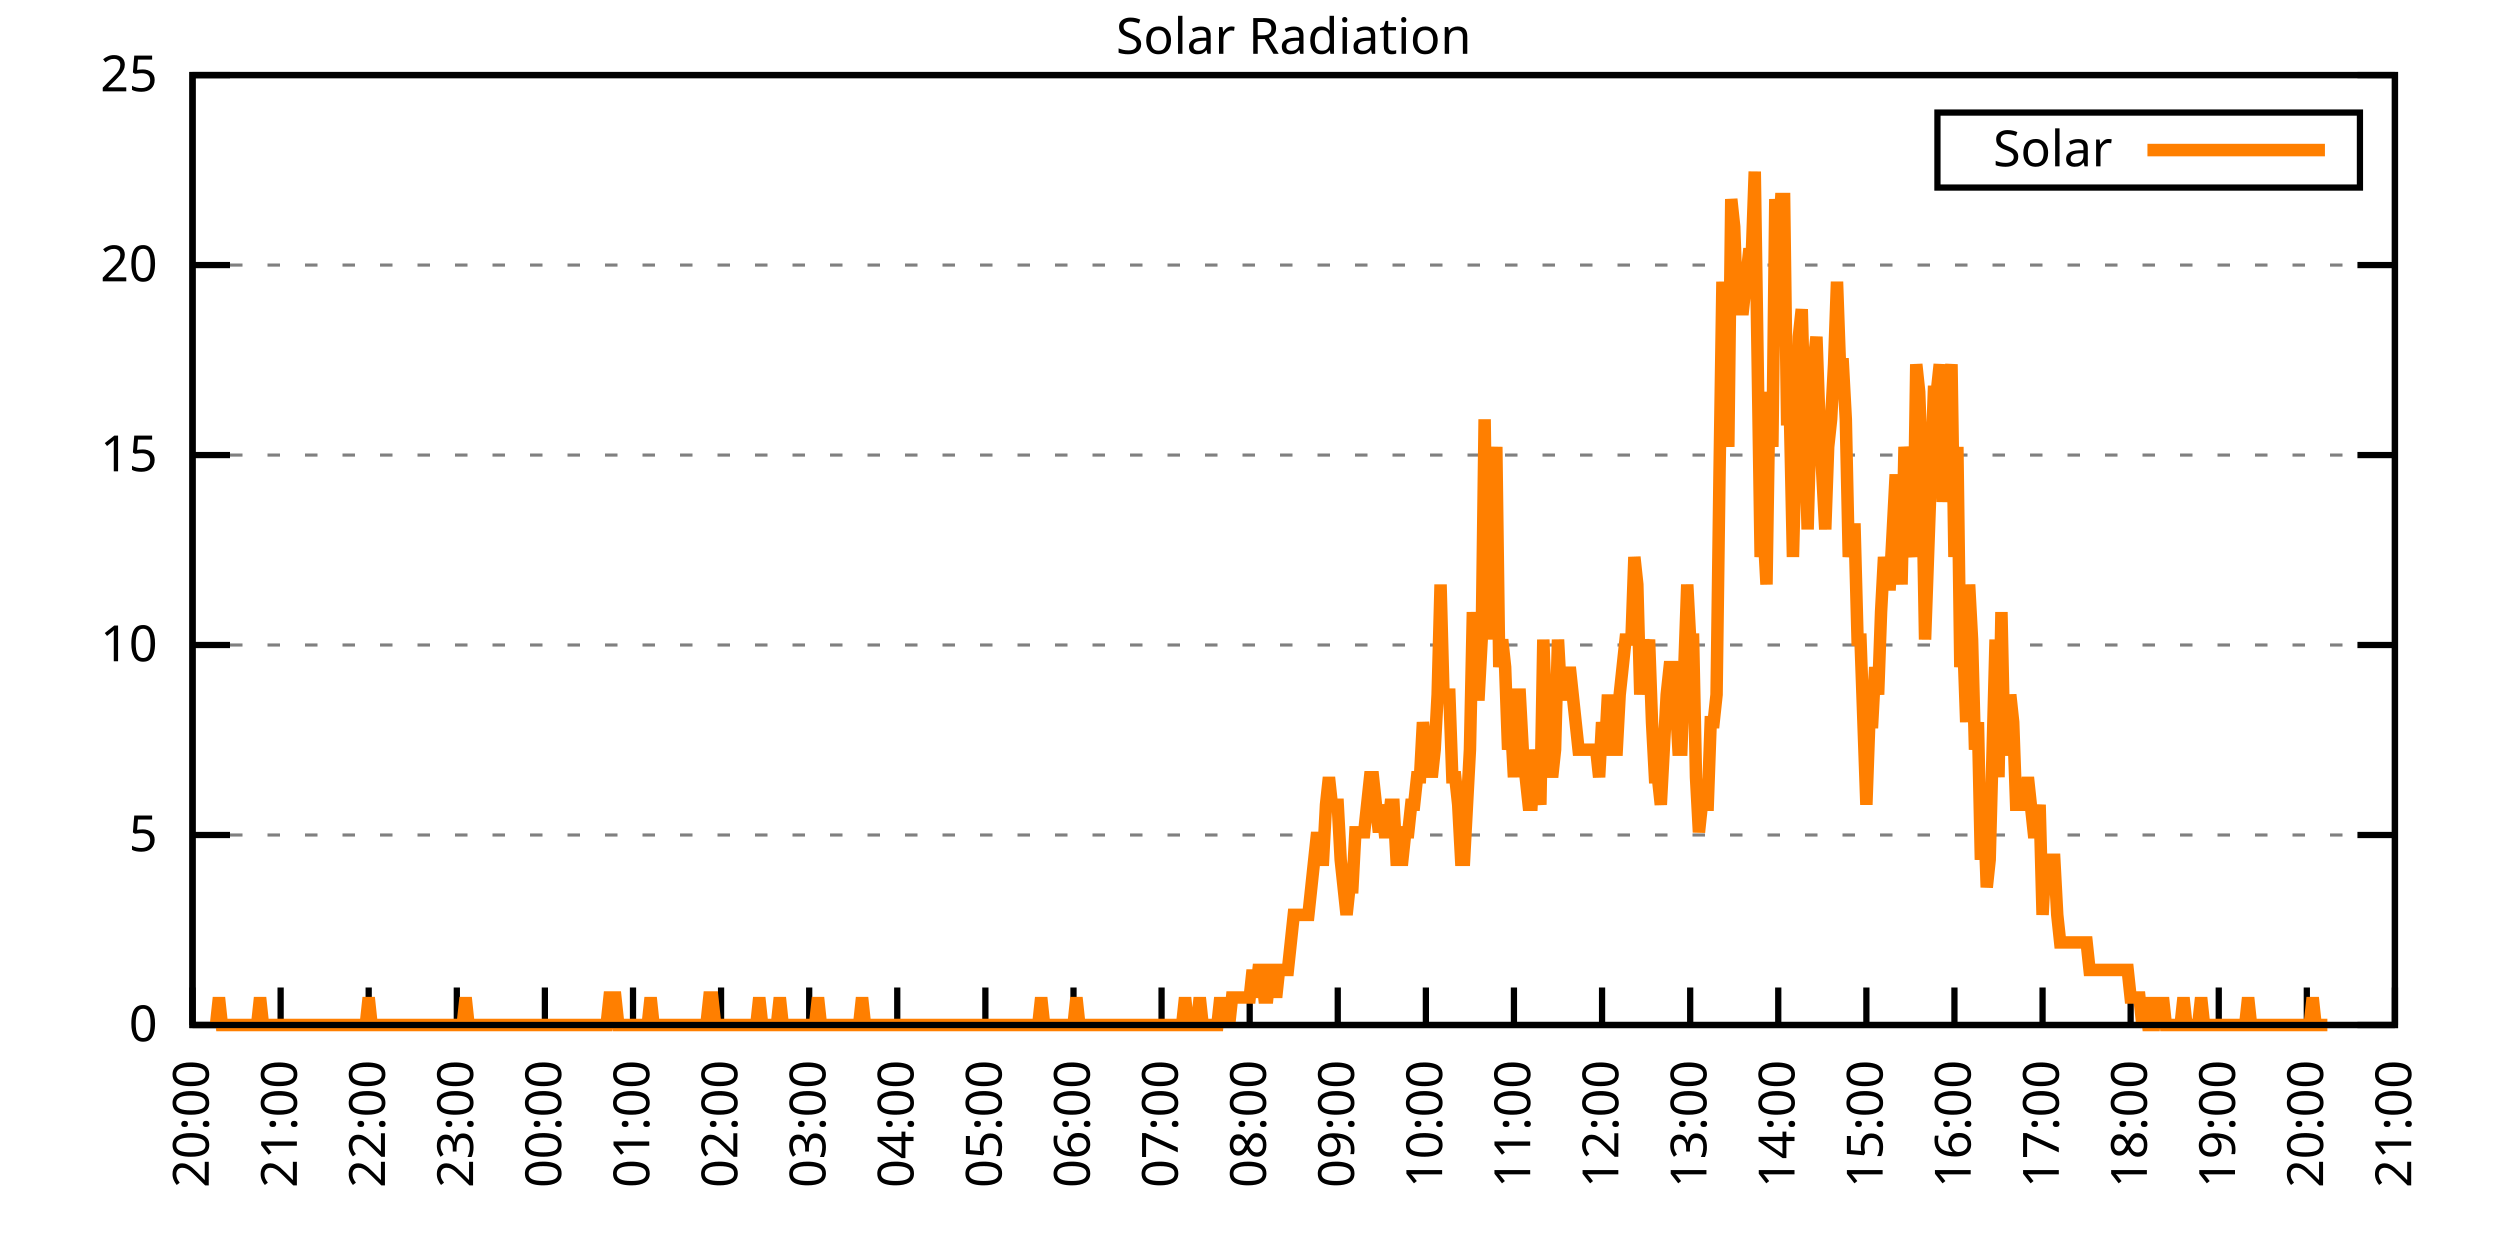
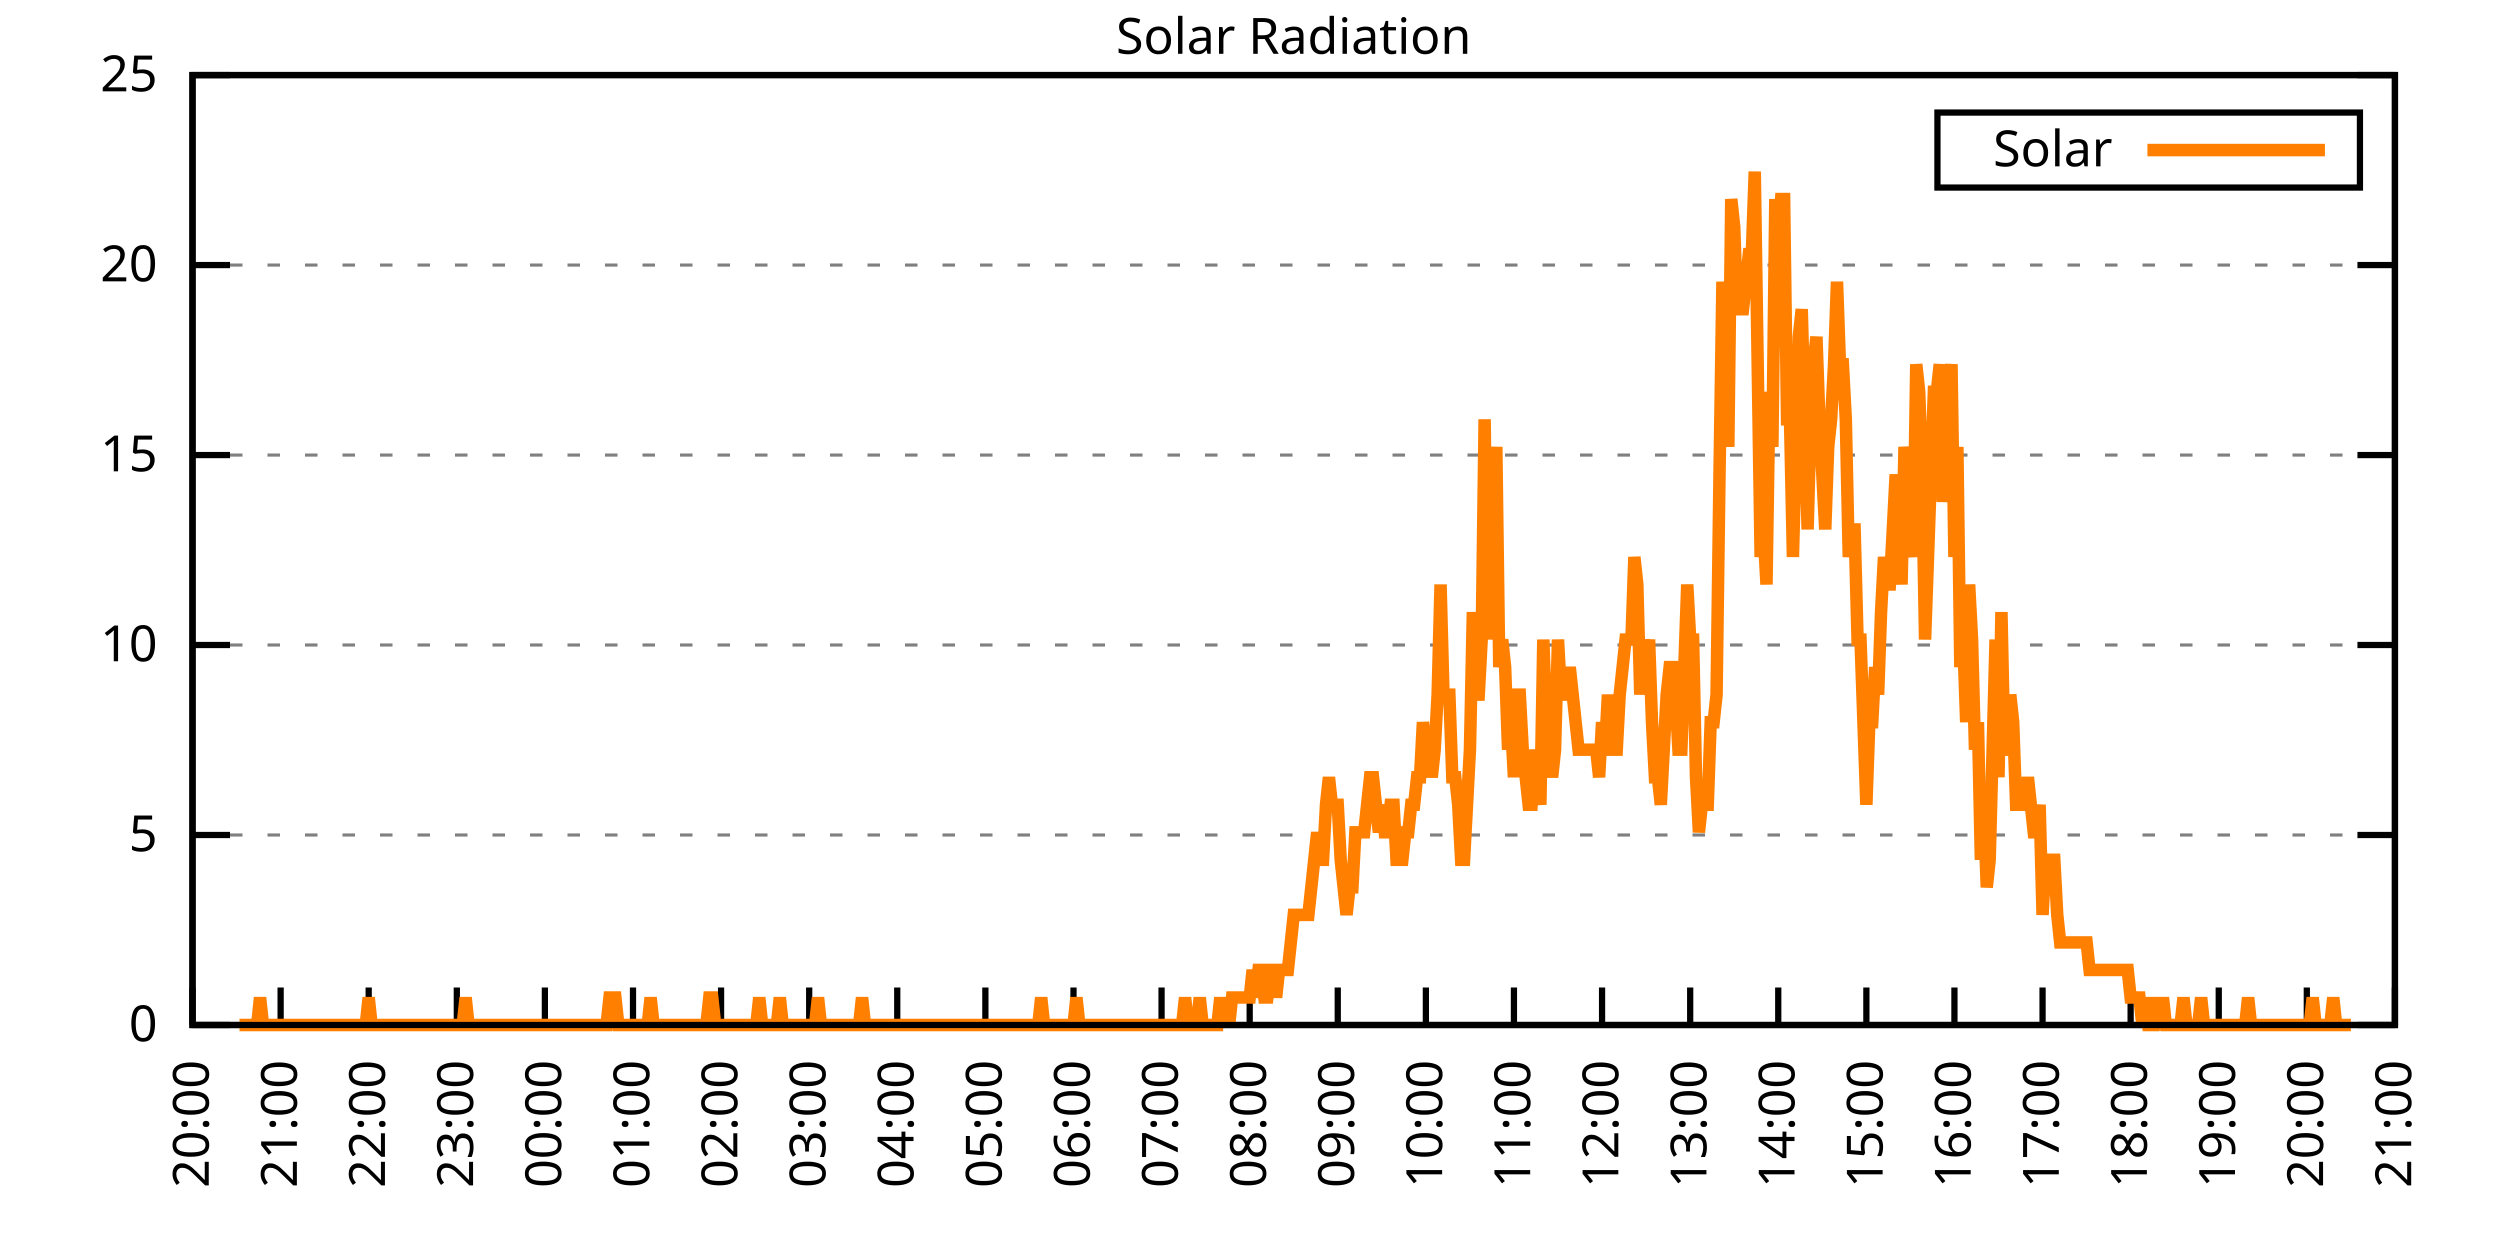
<svg xmlns="http://www.w3.org/2000/svg" xmlns:xlink="http://www.w3.org/1999/xlink" width="400" height="200" viewBox="0 0 400 200">
  <g id="gnuplot_canvas">
    <rect x="0" y="0" width="400" height="200" fill="none" />
    <defs>
      <circle id="gpDot" r="0.5" stroke-width="0.5" stroke="currentColor" />
      <path id="gpPt0" stroke-width="0.333" stroke="currentColor" d="M-1,0 h2 M0,-1 v2" />
      <path id="gpPt1" stroke-width="0.333" stroke="currentColor" d="M-1,-1 L1,1 M1,-1 L-1,1" />
      <path id="gpPt2" stroke-width="0.333" stroke="currentColor" d="M-1,0 L1,0 M0,-1 L0,1 M-1,-1 L1,1 M-1,1 L1,-1" />
      <rect id="gpPt3" stroke-width="0.333" stroke="currentColor" x="-1" y="-1" width="2" height="2" />
      <rect id="gpPt4" stroke-width="0.333" stroke="currentColor" fill="currentColor" x="-1" y="-1" width="2" height="2" />
      <circle id="gpPt5" stroke-width="0.333" stroke="currentColor" cx="0" cy="0" r="1" />
      <use xlink:href="#gpPt5" id="gpPt6" fill="currentColor" stroke="none" />
      <path id="gpPt7" stroke-width="0.333" stroke="currentColor" d="M0,-1.33 L-1.33,0.67 L1.33,0.67 z" />
      <use xlink:href="#gpPt7" id="gpPt8" fill="currentColor" stroke="none" />
      <use xlink:href="#gpPt7" id="gpPt9" stroke="currentColor" transform="rotate(180)" />
      <use xlink:href="#gpPt9" id="gpPt10" fill="currentColor" stroke="none" />
      <use xlink:href="#gpPt3" id="gpPt11" stroke="currentColor" transform="rotate(45)" />
      <use xlink:href="#gpPt11" id="gpPt12" fill="currentColor" stroke="none" />
      <path id="gpPt13" stroke-width="0.333" stroke="currentColor" d="M0,1.330 L1.265,0.411 L0.782,-1.067 L-0.782,-1.076 L-1.265,0.411 z" />
      <use xlink:href="#gpPt13" id="gpPt14" fill="currentColor" stroke="none" />
      <filter id="textbox" filterUnits="objectBoundingBox" x="0" y="0" height="1" width="1">
        <feFlood flood-color="white" flood-opacity="1" result="bgnd" />
        <feComposite in="SourceGraphic" in2="bgnd" operator="atop" />
      </filter>
      <filter id="greybox" filterUnits="objectBoundingBox" x="0" y="0" height="1" width="1">
        <feFlood flood-color="lightgrey" flood-opacity="1" result="grey" />
        <feComposite in="SourceGraphic" in2="grey" operator="atop" />
      </filter>
    </defs>
    <g fill="none" color="white" stroke="currentColor" stroke-width="1.00" stroke-linecap="butt" stroke-linejoin="miter">
</g>
    <g fill="none" color="black" stroke="currentColor" stroke-width="1.00" stroke-linecap="butt" stroke-linejoin="miter">
      <g stroke="none" shape-rendering="crispEdges">
        <polygon fill="rgb(255, 255, 255)" points="30.80,164.00 383.18,164.00 383.18,12.02 30.80,12.02 " />
      </g>
    </g>
    <g fill="none" color="black" stroke="currentColor" stroke-width="1.00" stroke-linecap="butt" stroke-linejoin="miter">
</g>
    <g fill="none" color="black" stroke="black" stroke-width="0.50" stroke-linecap="butt" stroke-linejoin="miter">
</g>
    <g fill="none" color="gray" stroke="currentColor" stroke-width="0.50" stroke-linecap="butt" stroke-linejoin="miter">
      <path stroke="gray" stroke-dasharray="2,4" class="gridline" d="M30.80,164.00 L383.19,164.00  " />
    </g>
    <g fill="none" color="gray" stroke="gray" stroke-width="1.00" stroke-linecap="butt" stroke-linejoin="miter">
</g>
    <g fill="none" color="black" stroke="currentColor" stroke-width="1.00" stroke-linecap="butt" stroke-linejoin="miter">
      <path stroke="black" d="M30.80,164.00 L36.80,164.00 M383.19,164.00 L377.19,164.00  " />
      <g transform="translate(25.20,166.60)" stroke="none" fill="black" font-family="Sans" font-size="8.00" text-anchor="end">
        <text>
          <tspan font-family="Sans"> 0</tspan>
        </text>
      </g>
    </g>
    <g fill="none" color="black" stroke="currentColor" stroke-width="1.00" stroke-linecap="butt" stroke-linejoin="miter">
</g>
    <g fill="none" color="black" stroke="black" stroke-width="0.50" stroke-linecap="butt" stroke-linejoin="miter">
</g>
    <g fill="none" color="gray" stroke="currentColor" stroke-width="0.50" stroke-linecap="butt" stroke-linejoin="miter">
      <path stroke="gray" stroke-dasharray="2,4" class="gridline" d="M30.80,133.60 L383.19,133.60  " />
    </g>
    <g fill="none" color="gray" stroke="gray" stroke-width="1.00" stroke-linecap="butt" stroke-linejoin="miter">
</g>
    <g fill="none" color="black" stroke="currentColor" stroke-width="1.00" stroke-linecap="butt" stroke-linejoin="miter">
      <path stroke="black" d="M30.80,133.60 L36.80,133.60 M383.19,133.60 L377.19,133.60  " />
      <g transform="translate(25.20,136.20)" stroke="none" fill="black" font-family="Sans" font-size="8.00" text-anchor="end">
        <text>
          <tspan font-family="Sans"> 5</tspan>
        </text>
      </g>
    </g>
    <g fill="none" color="black" stroke="currentColor" stroke-width="1.00" stroke-linecap="butt" stroke-linejoin="miter">
</g>
    <g fill="none" color="black" stroke="black" stroke-width="0.50" stroke-linecap="butt" stroke-linejoin="miter">
</g>
    <g fill="none" color="gray" stroke="currentColor" stroke-width="0.50" stroke-linecap="butt" stroke-linejoin="miter">
      <path stroke="gray" stroke-dasharray="2,4" class="gridline" d="M30.80,103.20 L383.19,103.20  " />
    </g>
    <g fill="none" color="gray" stroke="gray" stroke-width="1.00" stroke-linecap="butt" stroke-linejoin="miter">
</g>
    <g fill="none" color="black" stroke="currentColor" stroke-width="1.00" stroke-linecap="butt" stroke-linejoin="miter">
      <path stroke="black" d="M30.80,103.20 L36.80,103.20 M383.19,103.20 L377.19,103.20  " />
      <g transform="translate(25.20,105.80)" stroke="none" fill="black" font-family="Sans" font-size="8.00" text-anchor="end">
        <text>
          <tspan font-family="Sans"> 10</tspan>
        </text>
      </g>
    </g>
    <g fill="none" color="black" stroke="currentColor" stroke-width="1.00" stroke-linecap="butt" stroke-linejoin="miter">
</g>
    <g fill="none" color="black" stroke="black" stroke-width="0.50" stroke-linecap="butt" stroke-linejoin="miter">
</g>
    <g fill="none" color="gray" stroke="currentColor" stroke-width="0.50" stroke-linecap="butt" stroke-linejoin="miter">
      <path stroke="gray" stroke-dasharray="2,4" class="gridline" d="M30.80,72.81 L383.19,72.81  " />
    </g>
    <g fill="none" color="gray" stroke="gray" stroke-width="1.00" stroke-linecap="butt" stroke-linejoin="miter">
</g>
    <g fill="none" color="black" stroke="currentColor" stroke-width="1.00" stroke-linecap="butt" stroke-linejoin="miter">
      <path stroke="black" d="M30.80,72.81 L36.80,72.81 M383.19,72.81 L377.19,72.81  " />
      <g transform="translate(25.20,75.41)" stroke="none" fill="black" font-family="Sans" font-size="8.00" text-anchor="end">
        <text>
          <tspan font-family="Sans"> 15</tspan>
        </text>
      </g>
    </g>
    <g fill="none" color="black" stroke="currentColor" stroke-width="1.00" stroke-linecap="butt" stroke-linejoin="miter">
</g>
    <g fill="none" color="black" stroke="black" stroke-width="0.50" stroke-linecap="butt" stroke-linejoin="miter">
</g>
    <g fill="none" color="gray" stroke="currentColor" stroke-width="0.50" stroke-linecap="butt" stroke-linejoin="miter">
      <path stroke="gray" stroke-dasharray="2,4" class="gridline" d="M30.80,42.41 L383.19,42.41  " />
    </g>
    <g fill="none" color="gray" stroke="gray" stroke-width="1.00" stroke-linecap="butt" stroke-linejoin="miter">
</g>
    <g fill="none" color="black" stroke="currentColor" stroke-width="1.00" stroke-linecap="butt" stroke-linejoin="miter">
      <path stroke="black" d="M30.80,42.41 L36.80,42.41 M383.19,42.41 L377.19,42.41  " />
      <g transform="translate(25.20,45.01)" stroke="none" fill="black" font-family="Sans" font-size="8.00" text-anchor="end">
        <text>
          <tspan font-family="Sans"> 20</tspan>
        </text>
      </g>
    </g>
    <g fill="none" color="black" stroke="currentColor" stroke-width="1.00" stroke-linecap="butt" stroke-linejoin="miter">
</g>
    <g fill="none" color="black" stroke="black" stroke-width="0.50" stroke-linecap="butt" stroke-linejoin="miter">
</g>
    <g fill="none" color="gray" stroke="currentColor" stroke-width="0.50" stroke-linecap="butt" stroke-linejoin="miter">
      <path stroke="gray" stroke-dasharray="2,4" class="gridline" d="M30.80,12.01 L383.19,12.01  " />
    </g>
    <g fill="none" color="gray" stroke="gray" stroke-width="1.00" stroke-linecap="butt" stroke-linejoin="miter">
</g>
    <g fill="none" color="black" stroke="currentColor" stroke-width="1.00" stroke-linecap="butt" stroke-linejoin="miter">
      <path stroke="black" d="M30.80,12.01 L36.80,12.01 M383.19,12.01 L377.19,12.01  " />
      <g transform="translate(25.20,14.61)" stroke="none" fill="black" font-family="Sans" font-size="8.00" text-anchor="end">
        <text>
          <tspan font-family="Sans"> 25</tspan>
        </text>
      </g>
    </g>
    <g fill="none" color="black" stroke="currentColor" stroke-width="1.00" stroke-linecap="butt" stroke-linejoin="miter">
      <path stroke="black" d="M30.80,164.00 L30.80,158.00  " />
      <g transform="translate(33.40,169.60) rotate(270.00)" stroke="none" fill="black" font-family="Sans" font-size="8.00" text-anchor="end">
        <text>
          <tspan font-family="Sans">20:00</tspan>
        </text>
      </g>
    </g>
    <g fill="none" color="black" stroke="currentColor" stroke-width="1.00" stroke-linecap="butt" stroke-linejoin="miter">
      <path stroke="black" d="M44.90,164.00 L44.90,158.00  " />
      <g transform="translate(47.50,169.60) rotate(270.00)" stroke="none" fill="black" font-family="Sans" font-size="8.00" text-anchor="end">
        <text>
          <tspan font-family="Sans">21:00</tspan>
        </text>
      </g>
    </g>
    <g fill="none" color="black" stroke="currentColor" stroke-width="1.00" stroke-linecap="butt" stroke-linejoin="miter">
      <path stroke="black" d="M58.99,164.00 L58.99,158.00  " />
      <g transform="translate(61.59,169.60) rotate(270.00)" stroke="none" fill="black" font-family="Sans" font-size="8.00" text-anchor="end">
        <text>
          <tspan font-family="Sans">22:00</tspan>
        </text>
      </g>
    </g>
    <g fill="none" color="black" stroke="currentColor" stroke-width="1.00" stroke-linecap="butt" stroke-linejoin="miter">
      <path stroke="black" d="M73.09,164.00 L73.09,158.00  " />
      <g transform="translate(75.69,169.60) rotate(270.00)" stroke="none" fill="black" font-family="Sans" font-size="8.00" text-anchor="end">
        <text>
          <tspan font-family="Sans">23:00</tspan>
        </text>
      </g>
    </g>
    <g fill="none" color="black" stroke="currentColor" stroke-width="1.00" stroke-linecap="butt" stroke-linejoin="miter">
      <path stroke="black" d="M87.18,164.00 L87.18,158.00  " />
      <g transform="translate(89.78,169.60) rotate(270.00)" stroke="none" fill="black" font-family="Sans" font-size="8.00" text-anchor="end">
        <text>
          <tspan font-family="Sans">00:00</tspan>
        </text>
      </g>
    </g>
    <g fill="none" color="black" stroke="currentColor" stroke-width="1.00" stroke-linecap="butt" stroke-linejoin="miter">
      <path stroke="black" d="M101.28,164.00 L101.28,158.00  " />
      <g transform="translate(103.88,169.60) rotate(270.00)" stroke="none" fill="black" font-family="Sans" font-size="8.00" text-anchor="end">
        <text>
          <tspan font-family="Sans">01:00</tspan>
        </text>
      </g>
    </g>
    <g fill="none" color="black" stroke="currentColor" stroke-width="1.00" stroke-linecap="butt" stroke-linejoin="miter">
      <path stroke="black" d="M115.37,164.00 L115.37,158.00  " />
      <g transform="translate(117.97,169.60) rotate(270.00)" stroke="none" fill="black" font-family="Sans" font-size="8.00" text-anchor="end">
        <text>
          <tspan font-family="Sans">02:00</tspan>
        </text>
      </g>
    </g>
    <g fill="none" color="black" stroke="currentColor" stroke-width="1.00" stroke-linecap="butt" stroke-linejoin="miter">
      <path stroke="black" d="M129.47,164.00 L129.47,158.00  " />
      <g transform="translate(132.07,169.60) rotate(270.00)" stroke="none" fill="black" font-family="Sans" font-size="8.00" text-anchor="end">
        <text>
          <tspan font-family="Sans">03:00</tspan>
        </text>
      </g>
    </g>
    <g fill="none" color="black" stroke="currentColor" stroke-width="1.00" stroke-linecap="butt" stroke-linejoin="miter">
      <path stroke="black" d="M143.56,164.00 L143.56,158.00  " />
      <g transform="translate(146.16,169.60) rotate(270.00)" stroke="none" fill="black" font-family="Sans" font-size="8.00" text-anchor="end">
        <text>
          <tspan font-family="Sans">04:00</tspan>
        </text>
      </g>
    </g>
    <g fill="none" color="black" stroke="currentColor" stroke-width="1.00" stroke-linecap="butt" stroke-linejoin="miter">
      <path stroke="black" d="M157.66,164.00 L157.66,158.00  " />
      <g transform="translate(160.26,169.60) rotate(270.00)" stroke="none" fill="black" font-family="Sans" font-size="8.00" text-anchor="end">
        <text>
          <tspan font-family="Sans">05:00</tspan>
        </text>
      </g>
    </g>
    <g fill="none" color="black" stroke="currentColor" stroke-width="1.00" stroke-linecap="butt" stroke-linejoin="miter">
      <path stroke="black" d="M171.76,164.00 L171.76,158.00  " />
      <g transform="translate(174.36,169.60) rotate(270.00)" stroke="none" fill="black" font-family="Sans" font-size="8.00" text-anchor="end">
        <text>
          <tspan font-family="Sans">06:00</tspan>
        </text>
      </g>
    </g>
    <g fill="none" color="black" stroke="currentColor" stroke-width="1.00" stroke-linecap="butt" stroke-linejoin="miter">
      <path stroke="black" d="M185.85,164.00 L185.85,158.00  " />
      <g transform="translate(188.45,169.60) rotate(270.00)" stroke="none" fill="black" font-family="Sans" font-size="8.00" text-anchor="end">
        <text>
          <tspan font-family="Sans">07:00</tspan>
        </text>
      </g>
    </g>
    <g fill="none" color="black" stroke="currentColor" stroke-width="1.00" stroke-linecap="butt" stroke-linejoin="miter">
      <path stroke="black" d="M199.95,164.00 L199.95,158.00  " />
      <g transform="translate(202.55,169.60) rotate(270.00)" stroke="none" fill="black" font-family="Sans" font-size="8.00" text-anchor="end">
        <text>
          <tspan font-family="Sans">08:00</tspan>
        </text>
      </g>
    </g>
    <g fill="none" color="black" stroke="currentColor" stroke-width="1.00" stroke-linecap="butt" stroke-linejoin="miter">
      <path stroke="black" d="M214.04,164.00 L214.04,158.00  " />
      <g transform="translate(216.64,169.60) rotate(270.00)" stroke="none" fill="black" font-family="Sans" font-size="8.00" text-anchor="end">
        <text>
          <tspan font-family="Sans">09:00</tspan>
        </text>
      </g>
    </g>
    <g fill="none" color="black" stroke="currentColor" stroke-width="1.00" stroke-linecap="butt" stroke-linejoin="miter">
      <path stroke="black" d="M228.14,164.00 L228.14,158.00  " />
      <g transform="translate(230.74,169.60) rotate(270.00)" stroke="none" fill="black" font-family="Sans" font-size="8.00" text-anchor="end">
        <text>
          <tspan font-family="Sans">10:00</tspan>
        </text>
      </g>
    </g>
    <g fill="none" color="black" stroke="currentColor" stroke-width="1.00" stroke-linecap="butt" stroke-linejoin="miter">
      <path stroke="black" d="M242.23,164.00 L242.23,158.00  " />
      <g transform="translate(244.83,169.60) rotate(270.00)" stroke="none" fill="black" font-family="Sans" font-size="8.00" text-anchor="end">
        <text>
          <tspan font-family="Sans">11:00</tspan>
        </text>
      </g>
    </g>
    <g fill="none" color="black" stroke="currentColor" stroke-width="1.00" stroke-linecap="butt" stroke-linejoin="miter">
      <path stroke="black" d="M256.33,164.00 L256.33,158.00  " />
      <g transform="translate(258.93,169.60) rotate(270.00)" stroke="none" fill="black" font-family="Sans" font-size="8.00" text-anchor="end">
        <text>
          <tspan font-family="Sans">12:00</tspan>
        </text>
      </g>
    </g>
    <g fill="none" color="black" stroke="currentColor" stroke-width="1.00" stroke-linecap="butt" stroke-linejoin="miter">
      <path stroke="black" d="M270.43,164.00 L270.43,158.00  " />
      <g transform="translate(273.03,169.60) rotate(270.00)" stroke="none" fill="black" font-family="Sans" font-size="8.00" text-anchor="end">
        <text>
          <tspan font-family="Sans">13:00</tspan>
        </text>
      </g>
    </g>
    <g fill="none" color="black" stroke="currentColor" stroke-width="1.00" stroke-linecap="butt" stroke-linejoin="miter">
      <path stroke="black" d="M284.52,164.00 L284.52,158.00  " />
      <g transform="translate(287.12,169.60) rotate(270.00)" stroke="none" fill="black" font-family="Sans" font-size="8.00" text-anchor="end">
        <text>
          <tspan font-family="Sans">14:00</tspan>
        </text>
      </g>
    </g>
    <g fill="none" color="black" stroke="currentColor" stroke-width="1.00" stroke-linecap="butt" stroke-linejoin="miter">
      <path stroke="black" d="M298.62,164.00 L298.62,158.00  " />
      <g transform="translate(301.22,169.60) rotate(270.00)" stroke="none" fill="black" font-family="Sans" font-size="8.00" text-anchor="end">
        <text>
          <tspan font-family="Sans">15:00</tspan>
        </text>
      </g>
    </g>
    <g fill="none" color="black" stroke="currentColor" stroke-width="1.00" stroke-linecap="butt" stroke-linejoin="miter">
      <path stroke="black" d="M312.71,164.00 L312.71,158.00  " />
      <g transform="translate(315.31,169.60) rotate(270.00)" stroke="none" fill="black" font-family="Sans" font-size="8.00" text-anchor="end">
        <text>
          <tspan font-family="Sans">16:00</tspan>
        </text>
      </g>
    </g>
    <g fill="none" color="black" stroke="currentColor" stroke-width="1.00" stroke-linecap="butt" stroke-linejoin="miter">
      <path stroke="black" d="M326.81,164.00 L326.81,158.00  " />
      <g transform="translate(329.41,169.60) rotate(270.00)" stroke="none" fill="black" font-family="Sans" font-size="8.00" text-anchor="end">
        <text>
          <tspan font-family="Sans">17:00</tspan>
        </text>
      </g>
    </g>
    <g fill="none" color="black" stroke="currentColor" stroke-width="1.00" stroke-linecap="butt" stroke-linejoin="miter">
      <path stroke="black" d="M340.90,164.00 L340.90,158.00  " />
      <g transform="translate(343.50,169.60) rotate(270.00)" stroke="none" fill="black" font-family="Sans" font-size="8.00" text-anchor="end">
        <text>
          <tspan font-family="Sans">18:00</tspan>
        </text>
      </g>
    </g>
    <g fill="none" color="black" stroke="currentColor" stroke-width="1.00" stroke-linecap="butt" stroke-linejoin="miter">
      <path stroke="black" d="M355.00,164.00 L355.00,158.00  " />
      <g transform="translate(357.60,169.60) rotate(270.00)" stroke="none" fill="black" font-family="Sans" font-size="8.00" text-anchor="end">
        <text>
          <tspan font-family="Sans">19:00</tspan>
        </text>
      </g>
    </g>
    <g fill="none" color="black" stroke="currentColor" stroke-width="1.00" stroke-linecap="butt" stroke-linejoin="miter">
      <path stroke="black" d="M369.09,164.00 L369.09,158.00  " />
      <g transform="translate(371.69,169.60) rotate(270.00)" stroke="none" fill="black" font-family="Sans" font-size="8.00" text-anchor="end">
        <text>
          <tspan font-family="Sans">20:00</tspan>
        </text>
      </g>
    </g>
    <g fill="none" color="black" stroke="currentColor" stroke-width="1.00" stroke-linecap="butt" stroke-linejoin="miter">
      <path stroke="black" d="M383.19,164.00 L383.19,158.00  " />
      <g transform="translate(385.79,169.60) rotate(270.00)" stroke="none" fill="black" font-family="Sans" font-size="8.00" text-anchor="end">
        <text>
          <tspan font-family="Sans">21:00</tspan>
        </text>
      </g>
    </g>
    <g fill="none" color="black" stroke="currentColor" stroke-width="1.00" stroke-linecap="butt" stroke-linejoin="miter">
</g>
    <g fill="none" color="black" stroke="currentColor" stroke-width="1.00" stroke-linecap="butt" stroke-linejoin="miter">
      <path stroke="black" d="M30.80,12.01 L30.80,164.00 L383.19,164.00 L383.19,12.01 L30.80,12.01 Z  " />
    </g>
    <g fill="none" color="black" stroke="currentColor" stroke-width="1.00" stroke-linecap="butt" stroke-linejoin="miter">
</g>
    <g fill="none" color="black" stroke="currentColor" stroke-width="1.00" stroke-linecap="butt" stroke-linejoin="miter">
      <path stroke="black" d="M309.99,30.01 L309.99,18.01 L377.59,18.01 L377.59,30.01 L309.99,30.01 Z  " />
    </g>
    <g id="Solar_Radiation_plot_1">
      <g fill="none" color="white" stroke="black" stroke-width="2.00" stroke-linecap="butt" stroke-linejoin="miter">
</g>
      <g fill="none" color="black" stroke="currentColor" stroke-width="2.00" stroke-linecap="butt" stroke-linejoin="miter">
        <g transform="translate(337.99,26.61)" stroke="none" fill="black" font-family="Sans" font-size="8.00" text-anchor="end">
          <text>
            <tspan font-family="Sans">Solar</tspan>
          </text>
        </g>
      </g>
      <g fill="none" color="black" stroke="currentColor" stroke-width="2.00" stroke-linecap="butt" stroke-linejoin="miter">
-         <path stroke="rgb(255, 127,   0)" d="M343.59,24.01 L371.99,24.01 M34.56,164.00 L35.03,159.60 L35.50,164.00 L35.97,164.00 L36.44,164.00 L36.91,164.00   L37.38,164.00 L37.85,164.00 L38.32,164.00 L38.79,164.00 L39.26,164.00 L39.73,164.00 L40.20,164.00 L40.67,164.00   L41.14,164.00 L41.61,159.60 L42.08,164.00 L42.55,164.00 L43.02,164.00 L43.49,164.00 L43.96,164.00 L44.43,164.00   L44.90,164.00 L45.37,164.00 L45.84,164.00 L46.31,164.00 L46.78,164.00 L47.24,164.00 L47.71,164.00 L48.18,164.00   L48.65,164.00 L49.12,164.00 L49.59,164.00 L50.06,164.00 L50.53,164.00 L51.00,164.00 L51.47,164.00 L51.94,164.00   L52.41,164.00 L52.88,164.00 L53.35,164.00 L53.82,164.00 L54.29,164.00 L54.76,164.00 L55.23,164.00 L55.70,164.00   L56.17,164.00 L56.64,164.00 L57.11,164.00 L57.58,164.00 L58.05,164.00 L58.52,164.00 L58.99,159.60 L59.46,164.00   L59.93,164.00 L60.40,164.00 L60.87,164.00 L61.34,164.00 L61.81,164.00 L62.28,164.00 L62.75,164.00 L63.22,164.00   L63.69,164.00 L64.16,164.00 L64.63,164.00 L65.10,164.00 L65.57,164.00 L66.04,164.00 L66.51,164.00 L66.98,164.00   L67.45,164.00 L67.92,164.00 L68.39,164.00 L68.86,164.00 L69.33,164.00 L69.80,164.00 L70.27,164.00 L70.74,164.00   L71.21,164.00 L71.68,164.00 L72.15,164.00 L72.62,164.00 L73.09,164.00 L73.56,164.00 L74.03,164.00 L74.50,159.60   L74.97,164.00 L75.44,164.00 L75.91,164.00 L76.38,164.00 L76.85,164.00 L77.32,164.00 L77.79,164.00 L78.26,164.00   L78.73,164.00 L79.19,164.00 L79.66,164.00 L80.13,164.00 L80.60,164.00 L81.07,164.00 L81.54,164.00 L82.01,164.00   L82.48,164.00 L82.95,164.00 L83.42,164.00 L83.89,164.00 L84.36,164.00 L84.83,164.00 L85.30,164.00 L85.77,164.00   L86.24,164.00 L86.71,164.00 L87.18,164.00 L87.65,164.00 L88.12,164.00 L88.59,164.00 L89.06,164.00 L89.53,164.00   L90.00,164.00 L90.47,164.00 L90.94,164.00 L91.41,164.00 L91.88,164.00 L92.35,164.00 L92.82,164.00 L93.29,164.00   L93.76,164.00 L94.23,164.00 L94.70,164.00 L95.17,164.00 L95.64,164.00 L96.11,164.00 L96.58,164.00 L97.05,164.00   L97.52,159.60 L97.99,159.60 L98.46,159.60 L98.93,164.00 L99.40,164.00 L99.87,164.00 L100.34,164.00 L100.81,164.00   L101.28,164.00 L101.75,164.00 L102.22,164.00 L102.69,164.00 L103.16,164.00 L103.63,164.00 L104.10,159.60 L104.57,164.00   L105.04,164.00 L105.51,164.00 L105.98,164.00 L106.45,164.00 L106.92,164.00 L107.39,164.00 L107.86,164.00 L108.33,164.00   L108.80,164.00 L109.27,164.00 L109.74,164.00 L110.21,164.00 L110.68,164.00 L111.14,164.00 L111.61,164.00 L112.08,164.00   L112.55,164.00 L113.02,164.00 L113.49,159.60 L113.96,159.60 L114.43,164.00 L114.90,164.00 L115.37,164.00 L115.84,164.00   L116.31,164.00 L116.78,164.00 L117.25,164.00 L117.72,164.00 L118.19,164.00 L118.66,164.00 L119.13,164.00 L119.60,164.00   L120.07,164.00 L120.54,164.00 L121.01,164.00 L121.48,159.60 L121.95,164.00 L122.42,164.00 L122.89,164.00 L123.36,164.00   L123.83,164.00 L124.30,164.00 L124.77,159.60 L125.24,164.00 L125.71,164.00 L126.18,164.00 L126.65,164.00 L127.12,164.00   L127.59,164.00 L128.06,164.00 L128.53,164.00 L129.00,164.00 L129.47,164.00 L129.94,164.00 L130.41,164.00 L130.88,159.60   L131.35,164.00 L131.82,164.00 L132.29,164.00 L132.76,164.00 L133.23,164.00 L133.70,164.00 L134.17,164.00 L134.64,164.00   L135.11,164.00 L135.58,164.00 L136.05,164.00 L136.52,164.00 L136.99,164.00 L137.46,164.00 L137.93,159.60 L138.40,164.00   L138.87,164.00 L139.34,164.00 L139.81,164.00 L140.28,164.00 L140.75,164.00 L141.22,164.00 L141.69,164.00 L142.16,164.00   L142.63,164.00 L143.09,164.00 L143.56,164.00 L144.03,164.00 L144.50,164.00 L144.97,164.00 L145.44,164.00 L145.91,164.00   L146.38,164.00 L146.85,164.00 L147.32,164.00 L147.79,164.00 L148.26,164.00 L148.73,164.00 L149.20,164.00 L149.67,164.00   L150.14,164.00 L150.61,164.00 L151.08,164.00 L151.55,164.00 L152.02,164.00 L152.49,164.00 L152.96,164.00 L153.43,164.00   L153.90,164.00 L154.37,164.00 L154.84,164.00 L155.31,164.00 L155.78,164.00 L156.25,164.00 L156.72,164.00 L157.19,164.00   L157.66,164.00 L158.13,164.00 L158.60,164.00 L159.07,164.00 L159.54,164.00 L160.01,164.00 L160.48,164.00 L160.95,164.00   L161.42,164.00 L161.89,164.00 L162.36,164.00 L162.83,164.00 L163.30,164.00 L163.77,164.00 L164.24,164.00 L164.71,164.00   L165.18,164.00 L165.65,164.00 L166.12,164.00 L166.59,159.60 L167.06,164.00 L167.53,164.00 L168.00,164.00 L168.47,164.00   L168.94,164.00 L169.41,164.00 L169.88,164.00 L170.35,164.00 L170.82,164.00 L171.29,164.00 L171.76,164.00 L172.23,159.60   L172.70,164.00 L173.17,164.00 L173.64,164.00 L174.11,164.00 L174.58,164.00 L175.04,164.00 L175.51,164.00 L175.98,164.00   L176.45,164.00 L176.92,164.00 L177.39,164.00 L177.86,164.00 L178.33,164.00 L178.80,164.00 L179.27,164.00 L179.74,164.00   L180.21,164.00 L180.68,164.00 L181.15,164.00 L181.62,164.00 L182.09,164.00 L182.56,164.00 L183.03,164.00 L183.50,164.00   L183.97,164.00 L184.44,164.00 L184.91,164.00 L185.38,164.00 L185.85,164.00 L186.32,164.00 L186.79,164.00 L187.26,164.00   L187.73,164.00 L188.20,164.00 L188.67,164.00 L189.14,164.00 L189.61,159.60 L190.08,164.00 L190.55,164.00 L191.02,164.00   L191.49,164.00 L191.96,159.60 L192.43,164.00 L192.90,164.00 L193.37,164.00 L193.84,164.00 L194.31,164.00 L194.78,164.00   L195.25,159.60 L195.72,164.00 L196.19,159.60 L196.66,164.00 L197.13,159.60 L197.60,159.60 L198.07,159.60 L198.54,159.60   L199.01,159.60 L199.48,159.60 L199.95,159.60 L200.42,155.19 L200.89,159.60 L201.36,155.19 L201.83,155.19 L202.30,159.60   L202.77,159.60 L203.24,155.19 L203.71,155.19 L204.18,159.60 L204.65,155.19 L205.12,155.19 L205.59,155.19 L206.06,155.19   L206.53,150.79 L207.00,146.38 L207.46,146.38 L207.93,146.38 L208.40,146.38 L208.87,146.38 L209.34,146.38 L209.81,141.98   L210.28,137.57 L210.75,133.17 L211.22,137.57 L211.69,137.57 L212.16,128.76 L212.63,124.36 L213.10,128.76 L213.57,128.76   L214.04,128.76 L214.51,137.57 L214.98,141.98 L215.45,146.38 L215.92,141.98 L216.39,141.98 L216.86,133.17 L217.33,133.17   L217.80,133.17 L218.27,133.17 L218.74,128.76 L219.21,124.36 L219.68,124.36 L220.15,128.76 L220.62,133.17 L221.09,128.76   L221.56,133.17 L222.03,133.17 L222.50,128.76 L222.97,128.76 L223.44,137.57 L223.91,137.57 L224.38,137.57 L224.85,133.17   L225.32,133.17 L225.79,128.76 L226.26,128.76 L226.73,124.36 L227.20,124.36 L227.67,115.55 L228.14,119.95 L228.61,119.95   L229.08,124.36 L229.55,119.95 L230.02,111.14 L230.49,93.52 L230.96,111.14 L231.43,111.14 L231.90,111.14 L232.37,124.36   L232.84,124.36 L233.31,128.76 L233.78,137.57 L234.25,137.57 L234.72,128.76 L235.19,119.95 L235.66,97.93 L236.13,111.14   L236.60,111.14 L237.07,102.33 L237.54,67.09 L238.01,102.33 L238.48,80.31 L238.95,80.31 L239.41,71.50 L239.88,106.74   L240.35,102.33 L240.82,106.74 L241.29,119.95 L241.76,115.55 L242.23,124.36 L242.70,111.14 L243.17,111.14 L243.64,119.95   L244.11,124.36 L244.58,128.76 L245.05,128.76 L245.52,119.95 L245.99,124.36 L246.46,128.76 L246.93,102.33 L247.40,115.55   L247.87,119.95 L248.34,124.36 L248.81,119.95 L249.28,102.33 L249.75,111.14 L250.22,111.14 L250.69,111.14 L251.16,106.74   L251.63,111.14 L252.10,115.55 L252.57,119.95 L253.04,119.95 L253.51,119.95 L253.98,119.95 L254.45,119.95 L254.92,119.95   L255.39,119.95 L255.86,124.36 L256.33,115.55 L256.80,119.95 L257.27,111.14 L257.74,119.95 L258.21,119.95 L258.68,119.95   L259.15,111.14 L259.62,106.74 L260.09,102.33 L260.56,102.33 L261.03,102.33 L261.50,89.12 L261.97,93.52 L262.44,111.14   L262.91,102.33 L263.38,106.74 L263.85,102.33 L264.32,115.55 L264.79,124.36 L265.26,124.36 L265.73,128.76 L266.20,119.95   L266.67,111.14 L267.14,106.74 L267.61,106.74 L268.08,111.14 L268.55,119.95 L269.02,119.95 L269.49,106.74 L269.96,93.52   L270.43,102.33 L270.90,102.33 L271.36,124.36 L271.83,133.17 L272.30,128.76 L272.77,128.76 L273.24,128.76 L273.71,115.55   L274.18,115.55 L274.65,111.14 L275.12,75.90 L275.59,45.07 L276.06,58.28 L276.53,71.50 L277.00,31.85 L277.47,36.26   L277.94,49.47 L278.41,49.47 L278.88,49.47 L279.35,45.07 L279.82,40.66 L280.29,40.66 L280.76,27.45 L281.23,58.28   L281.70,89.12 L282.17,84.71 L282.64,93.52 L283.11,62.69 L283.58,71.50 L284.05,31.85 L284.52,40.66 L284.99,31.85   L285.46,31.85 L285.93,67.09 L286.40,67.09 L286.87,89.12 L287.34,71.50 L287.81,53.88 L288.28,49.47 L288.75,67.09   L289.22,84.71 L289.69,67.09 L290.16,58.28 L290.63,53.88 L291.10,67.09 L291.57,75.90 L292.04,84.71 L292.51,71.50   L292.98,67.09 L293.45,58.28 L293.92,45.07 L294.39,58.28 L294.86,58.28 L295.33,67.09 L295.80,89.12 L296.27,84.71   L296.74,84.71 L297.21,102.33 L297.68,102.33 L298.15,115.55 L298.62,128.76 L299.09,115.55 L299.56,115.55 L300.03,106.74   L300.50,111.14 L300.97,97.93 L301.44,89.12 L301.91,93.52 L302.38,93.52 L302.85,84.71 L303.31,75.90 L303.78,84.71   L304.25,93.52 L304.72,71.50 L305.19,75.90 L305.66,84.71 L306.13,89.12 L306.60,58.28 L307.07,62.69 L307.54,75.90   L308.01,102.33 L308.48,89.12 L308.95,75.90 L309.42,62.69 L309.89,62.69 L310.36,58.28 L310.83,80.31 L311.30,71.50   L311.77,62.69 L312.24,58.28 L312.71,89.12 L313.18,71.50 L313.65,106.74 L314.12,102.33 L314.59,115.55 L315.06,93.52   L315.53,102.33 L316.00,119.95 L316.47,115.55 L316.94,137.57 L317.41,128.76 L317.88,141.98 L318.35,137.57 L318.82,119.95   L319.29,102.33 L319.76,124.36 L320.23,97.93 L320.70,119.95 L321.17,119.95 L321.64,111.14 L322.11,115.55 L322.58,128.76   L323.05,128.76 L323.52,128.76 L323.99,128.76 L324.46,124.36 L324.93,128.76 L325.40,133.17 L325.87,133.17 L326.34,128.76   L326.81,146.38 L327.28,137.57 L327.75,137.57 L328.22,137.57 L328.69,137.57 L329.16,146.38 L329.63,150.79 L330.10,150.79   L330.57,150.79 L331.04,150.79 L331.51,150.79 L331.98,150.79 L332.45,150.79 L332.92,150.79 L333.39,150.79 L333.86,150.79   L334.33,155.19 L334.80,155.19 L335.26,155.19 L335.73,155.19 L336.20,155.19 L336.67,155.19 L337.14,155.19 L337.61,155.19   L338.08,155.19 L338.55,155.19 L339.02,155.19 L339.49,155.19 L339.96,155.19 L340.43,155.19 L340.90,159.60 L341.37,159.60   L341.84,159.60 L342.31,159.60 L342.78,164.00 L343.25,159.60 L343.72,164.00 L344.19,164.00 L344.66,164.00 L345.13,159.60   L345.60,164.00 L346.07,159.60 L346.54,164.00 L347.01,164.00 L347.48,164.00 L347.95,164.00 L348.42,164.00 L348.89,164.00   L349.36,159.60 L349.83,164.00 L350.30,164.00 L350.77,164.00 L351.24,164.00 L351.71,164.00 L352.18,159.60 L352.65,164.00   L353.12,164.00 L353.59,164.00 L354.06,164.00 L354.53,164.00 L355.00,164.00 L355.47,164.00 L355.94,164.00 L356.41,164.00   L356.88,164.00 L357.35,164.00 L357.82,164.00 L358.29,164.00 L358.76,164.00 L359.23,164.00 L359.70,159.60 L360.17,164.00   L360.64,164.00 L361.11,164.00 L361.58,164.00 L362.05,164.00 L362.52,164.00 L362.99,164.00 L363.46,164.00 L363.93,164.00   L364.40,164.00 L364.87,164.00 L365.34,164.00 L365.81,164.00 L366.28,164.00 L366.75,164.00 L367.21,164.00 L367.68,164.00   L368.15,164.00 L368.62,164.00 L369.09,164.00 L369.56,164.00 L370.03,159.60 L370.50,164.00 L370.97,164.00 L371.44,164.00   L371.91,164.00 L372.38,164.00  " />
+         <path stroke="rgb(255, 127,   0)" d="M343.59,24.01 L371.99,24.01 M38.32,164.00 L38.79,164.00 L39.26,164.00 L39.73,164.00 L40.20,164.00 L40.67,164.00   L41.14,164.00 L41.61,159.60 L42.08,164.00 L42.55,164.00 L43.02,164.00 L43.49,164.00 L43.96,164.00 L44.43,164.00   L44.90,164.00 L45.37,164.00 L45.84,164.00 L46.31,164.00 L46.78,164.00 L47.24,164.00 L47.71,164.00 L48.18,164.00   L48.65,164.00 L49.12,164.00 L49.59,164.00 L50.06,164.00 L50.53,164.00 L51.00,164.00 L51.47,164.00 L51.94,164.00   L52.41,164.00 L52.88,164.00 L53.35,164.00 L53.82,164.00 L54.29,164.00 L54.76,164.00 L55.23,164.00 L55.70,164.00   L56.17,164.00 L56.64,164.00 L57.11,164.00 L57.58,164.00 L58.05,164.00 L58.52,164.00 L58.99,159.60 L59.46,164.00   L59.93,164.00 L60.40,164.00 L60.87,164.00 L61.34,164.00 L61.81,164.00 L62.28,164.00 L62.75,164.00 L63.22,164.00   L63.69,164.00 L64.16,164.00 L64.63,164.00 L65.10,164.00 L65.57,164.00 L66.04,164.00 L66.51,164.00 L66.98,164.00   L67.45,164.00 L67.92,164.00 L68.39,164.00 L68.86,164.00 L69.33,164.00 L69.80,164.00 L70.27,164.00 L70.74,164.00   L71.21,164.00 L71.68,164.00 L72.15,164.00 L72.62,164.00 L73.09,164.00 L73.56,164.00 L74.03,164.00 L74.50,159.60   L74.97,164.00 L75.44,164.00 L75.91,164.00 L76.38,164.00 L76.85,164.00 L77.32,164.00 L77.79,164.00 L78.26,164.00   L78.73,164.00 L79.19,164.00 L79.66,164.00 L80.13,164.00 L80.60,164.00 L81.07,164.00 L81.54,164.00 L82.01,164.00   L82.48,164.00 L82.95,164.00 L83.42,164.00 L83.89,164.00 L84.36,164.00 L84.83,164.00 L85.30,164.00 L85.77,164.00   L86.24,164.00 L86.71,164.00 L87.18,164.00 L87.65,164.00 L88.12,164.00 L88.59,164.00 L89.06,164.00 L89.53,164.00   L90.00,164.00 L90.47,164.00 L90.94,164.00 L91.41,164.00 L91.88,164.00 L92.35,164.00 L92.82,164.00 L93.29,164.00   L93.76,164.00 L94.23,164.00 L94.70,164.00 L95.17,164.00 L95.64,164.00 L96.11,164.00 L96.58,164.00 L97.05,164.00   L97.52,159.60 L97.99,159.60 L98.46,159.60 L98.93,164.00 L99.40,164.00 L99.87,164.00 L100.34,164.00 L100.81,164.00   L101.28,164.00 L101.75,164.00 L102.22,164.00 L102.69,164.00 L103.16,164.00 L103.63,164.00 L104.10,159.60 L104.57,164.00   L105.04,164.00 L105.51,164.00 L105.98,164.00 L106.45,164.00 L106.92,164.00 L107.39,164.00 L107.86,164.00 L108.33,164.00   L108.80,164.00 L109.27,164.00 L109.74,164.00 L110.21,164.00 L110.68,164.00 L111.14,164.00 L111.61,164.00 L112.08,164.00   L112.55,164.00 L113.02,164.00 L113.49,159.60 L113.96,159.60 L114.43,164.00 L114.90,164.00 L115.37,164.00 L115.84,164.00   L116.31,164.00 L116.78,164.00 L117.25,164.00 L117.72,164.00 L118.19,164.00 L118.66,164.00 L119.13,164.00 L119.60,164.00   L120.07,164.00 L120.54,164.00 L121.01,164.00 L121.48,159.60 L121.95,164.00 L122.42,164.00 L122.89,164.00 L123.36,164.00   L123.83,164.00 L124.30,164.00 L124.77,159.60 L125.24,164.00 L125.71,164.00 L126.18,164.00 L126.65,164.00 L127.12,164.00   L127.59,164.00 L128.06,164.00 L128.53,164.00 L129.00,164.00 L129.47,164.00 L129.94,164.00 L130.41,164.00 L130.88,159.60   L131.35,164.00 L131.82,164.00 L132.29,164.00 L132.76,164.00 L133.23,164.00 L133.70,164.00 L134.17,164.00 L134.64,164.00   L135.11,164.00 L135.58,164.00 L136.05,164.00 L136.52,164.00 L136.99,164.00 L137.46,164.00 L137.93,159.60 L138.40,164.00   L138.87,164.00 L139.34,164.00 L139.81,164.00 L140.28,164.00 L140.75,164.00 L141.22,164.00 L141.69,164.00 L142.16,164.00   L142.63,164.00 L143.09,164.00 L143.56,164.00 L144.03,164.00 L144.50,164.00 L144.97,164.00 L145.44,164.00 L145.91,164.00   L146.38,164.00 L146.85,164.00 L147.32,164.00 L147.79,164.00 L148.26,164.00 L148.73,164.00 L149.20,164.00 L149.67,164.00   L150.14,164.00 L150.61,164.00 L151.08,164.00 L151.55,164.00 L152.02,164.00 L152.49,164.00 L152.96,164.00 L153.43,164.00   L153.90,164.00 L154.37,164.00 L154.84,164.00 L155.31,164.00 L155.78,164.00 L156.25,164.00 L156.72,164.00 L157.19,164.00   L157.66,164.00 L158.13,164.00 L158.60,164.00 L159.07,164.00 L159.54,164.00 L160.01,164.00 L160.48,164.00 L160.95,164.00   L161.42,164.00 L161.89,164.00 L162.36,164.00 L162.83,164.00 L163.30,164.00 L163.77,164.00 L164.24,164.00 L164.71,164.00   L165.18,164.00 L165.65,164.00 L166.12,164.00 L166.59,159.60 L167.06,164.00 L167.53,164.00 L168.00,164.00 L168.47,164.00   L168.94,164.00 L169.41,164.00 L169.88,164.00 L170.35,164.00 L170.82,164.00 L171.29,164.00 L171.76,164.00 L172.23,159.60   L172.70,164.00 L173.17,164.00 L173.64,164.00 L174.11,164.00 L174.58,164.00 L175.04,164.00 L175.51,164.00 L175.98,164.00   L176.45,164.00 L176.92,164.00 L177.39,164.00 L177.86,164.00 L178.33,164.00 L178.80,164.00 L179.27,164.00 L179.74,164.00   L180.21,164.00 L180.68,164.00 L181.15,164.00 L181.62,164.00 L182.09,164.00 L182.56,164.00 L183.03,164.00 L183.50,164.00   L183.97,164.00 L184.44,164.00 L184.91,164.00 L185.38,164.00 L185.85,164.00 L186.32,164.00 L186.79,164.00 L187.26,164.00   L187.73,164.00 L188.20,164.00 L188.67,164.00 L189.14,164.00 L189.61,159.60 L190.08,164.00 L190.55,164.00 L191.02,164.00   L191.49,164.00 L191.96,159.60 L192.43,164.00 L192.90,164.00 L193.37,164.00 L193.84,164.00 L194.31,164.00 L194.78,164.00   L195.25,159.60 L195.72,164.00 L196.19,159.60 L196.66,164.00 L197.13,159.60 L197.60,159.60 L198.07,159.60 L198.54,159.60   L199.01,159.60 L199.48,159.60 L199.95,159.60 L200.42,155.19 L200.89,159.60 L201.36,155.19 L201.83,155.19 L202.30,159.60   L202.77,159.60 L203.24,155.19 L203.71,155.19 L204.18,159.60 L204.65,155.19 L205.12,155.19 L205.59,155.19 L206.06,155.19   L206.53,150.79 L207.00,146.38 L207.46,146.38 L207.93,146.38 L208.40,146.38 L208.87,146.38 L209.34,146.38 L209.81,141.98   L210.28,137.57 L210.75,133.17 L211.22,137.57 L211.69,137.57 L212.16,128.76 L212.63,124.36 L213.10,128.76 L213.57,128.76   L214.04,128.76 L214.51,137.57 L214.98,141.98 L215.45,146.38 L215.92,141.98 L216.39,141.98 L216.86,133.17 L217.33,133.17   L217.80,133.17 L218.27,133.17 L218.74,128.76 L219.21,124.36 L219.68,124.36 L220.15,128.76 L220.62,133.17 L221.09,128.76   L221.56,133.17 L222.03,133.17 L222.50,128.76 L222.97,128.76 L223.44,137.57 L223.91,137.57 L224.38,137.57 L224.85,133.17   L225.32,133.17 L225.79,128.76 L226.26,128.76 L226.73,124.36 L227.20,124.36 L227.67,115.55 L228.14,119.95 L228.61,119.95   L229.08,124.36 L229.55,119.95 L230.02,111.14 L230.49,93.52 L230.96,111.14 L231.43,111.14 L231.90,111.14 L232.37,124.36   L232.84,124.36 L233.31,128.76 L233.78,137.57 L234.25,137.57 L234.72,128.76 L235.19,119.95 L235.66,97.93 L236.13,111.14   L236.60,111.14 L237.07,102.33 L237.54,67.09 L238.01,102.33 L238.48,80.31 L238.95,80.31 L239.41,71.50 L239.88,106.74   L240.35,102.33 L240.82,106.74 L241.29,119.95 L241.76,115.55 L242.23,124.36 L242.70,111.14 L243.17,111.14 L243.64,119.95   L244.11,124.36 L244.58,128.76 L245.05,128.76 L245.52,119.95 L245.99,124.36 L246.46,128.76 L246.93,102.33 L247.40,115.55   L247.87,119.95 L248.34,124.36 L248.81,119.95 L249.28,102.33 L249.75,111.14 L250.22,111.14 L250.69,111.14 L251.16,106.74   L251.63,111.14 L252.10,115.55 L252.57,119.95 L253.04,119.95 L253.51,119.95 L253.98,119.95 L254.45,119.95 L254.92,119.95   L255.39,119.95 L255.86,124.36 L256.33,115.55 L256.80,119.95 L257.27,111.14 L257.74,119.95 L258.21,119.95 L258.68,119.95   L259.15,111.14 L259.62,106.74 L260.09,102.33 L260.56,102.33 L261.03,102.33 L261.50,89.12 L261.97,93.52 L262.44,111.14   L262.91,102.33 L263.38,106.74 L263.85,102.33 L264.32,115.55 L264.79,124.36 L265.26,124.36 L265.73,128.76 L266.20,119.95   L266.67,111.14 L267.14,106.74 L267.61,106.74 L268.08,111.14 L268.55,119.95 L269.02,119.95 L269.49,106.74 L269.96,93.52   L270.43,102.33 L270.90,102.33 L271.36,124.36 L271.83,133.17 L272.30,128.76 L272.77,128.76 L273.24,128.76 L273.71,115.55   L274.18,115.55 L274.65,111.14 L275.12,75.90 L275.59,45.07 L276.06,58.28 L276.53,71.50 L277.00,31.85 L277.47,36.26   L277.94,49.47 L278.41,49.47 L278.88,49.47 L279.35,45.07 L279.82,40.66 L280.29,40.66 L280.76,27.45 L281.23,58.28   L281.70,89.12 L282.17,84.71 L282.64,93.52 L283.11,62.69 L283.58,71.50 L284.05,31.85 L284.52,40.66 L284.99,31.85   L285.46,31.85 L285.93,67.09 L286.40,67.09 L286.87,89.12 L287.34,71.50 L287.81,53.88 L288.28,49.47 L288.75,67.09   L289.22,84.71 L289.69,67.09 L290.16,58.28 L290.63,53.88 L291.10,67.09 L291.57,75.90 L292.04,84.71 L292.51,71.50   L292.98,67.09 L293.45,58.28 L293.92,45.07 L294.39,58.28 L294.86,58.28 L295.33,67.09 L295.80,89.12 L296.27,84.71   L296.74,84.71 L297.21,102.33 L297.68,102.33 L298.15,115.55 L298.62,128.76 L299.09,115.55 L299.56,115.55 L300.03,106.74   L300.50,111.14 L300.97,97.93 L301.44,89.12 L301.91,93.52 L302.38,93.52 L302.85,84.71 L303.31,75.90 L303.78,84.71   L304.25,93.52 L304.72,71.50 L305.19,75.90 L305.66,84.71 L306.13,89.12 L306.60,58.28 L307.07,62.69 L307.54,75.90   L308.01,102.33 L308.48,89.12 L308.95,75.90 L309.42,62.69 L309.89,62.69 L310.36,58.28 L310.83,80.31 L311.30,71.50   L311.77,62.69 L312.24,58.28 L312.71,89.12 L313.18,71.50 L313.65,106.74 L314.12,102.33 L314.59,115.55 L315.06,93.52   L315.53,102.33 L316.00,119.95 L316.47,115.55 L316.94,137.57 L317.41,128.76 L317.88,141.98 L318.35,137.57 L318.82,119.95   L319.29,102.33 L319.76,124.36 L320.23,97.93 L320.70,119.95 L321.17,119.95 L321.64,111.14 L322.11,115.55 L322.58,128.76   L323.05,128.76 L323.52,128.76 L323.99,128.76 L324.46,124.36 L324.93,128.76 L325.40,133.17 L325.87,133.17 L326.34,128.76   L326.81,146.38 L327.28,137.57 L327.75,137.57 L328.22,137.57 L328.69,137.57 L329.16,146.38 L329.63,150.79 L330.10,150.79   L330.57,150.79 L331.04,150.79 L331.51,150.79 L331.98,150.79 L332.45,150.79 L332.92,150.79 L333.39,150.79 L333.86,150.79   L334.33,155.19 L334.80,155.19 L335.26,155.19 L335.73,155.19 L336.20,155.19 L336.67,155.19 L337.14,155.19 L337.61,155.19   L338.08,155.19 L338.55,155.19 L339.02,155.19 L339.49,155.19 L339.96,155.19 L340.43,155.19 L340.90,159.60 L341.37,159.60   L341.84,159.60 L342.31,159.60 L342.78,164.00 L343.25,159.60 L343.72,164.00 L344.19,164.00 L344.66,164.00 L345.13,159.60   L345.60,164.00 L346.07,159.60 L346.54,164.00 L347.01,164.00 L347.48,164.00 L347.95,164.00 L348.42,164.00 L348.89,164.00   L349.36,159.60 L349.83,164.00 L350.30,164.00 L350.77,164.00 L351.24,164.00 L351.71,164.00 L352.18,159.60 L352.65,164.00   L353.12,164.00 L353.59,164.00 L354.06,164.00 L354.53,164.00 L355.00,164.00 L355.47,164.00 L355.94,164.00 L356.41,164.00   L356.88,164.00 L357.35,164.00 L357.82,164.00 L358.29,164.00 L358.76,164.00 L359.23,164.00 L359.70,159.60 L360.17,164.00   L360.64,164.00 L361.11,164.00 L361.58,164.00 L362.05,164.00 L362.52,164.00 L362.99,164.00 L363.46,164.00 L363.93,164.00   L364.40,164.00 L364.87,164.00 L365.34,164.00 L365.81,164.00 L366.28,164.00 L366.75,164.00 L367.21,164.00 L367.68,164.00   L368.15,164.00 L368.62,164.00 L369.09,164.00 L369.56,164.00 L370.03,159.60 L370.50,164.00 L370.97,164.00 L371.44,164.00   L371.91,164.00 L372.38,164.00 L372.85,164.00 L373.32,159.60 L373.79,164.00 L374.26,164.00 L374.73,164.00 L375.20,164.00   L375.67,164.00 L376.14,164.00  " />
      </g>
    </g>
    <g fill="none" color="black" stroke="currentColor" stroke-width="2.00" stroke-linecap="butt" stroke-linejoin="miter">
</g>
    <g fill="none" color="black" stroke="black" stroke-width="1.00" stroke-linecap="butt" stroke-linejoin="miter">
</g>
    <g fill="none" color="black" stroke="currentColor" stroke-width="1.00" stroke-linecap="butt" stroke-linejoin="miter">
      <path stroke="black" d="M30.80,12.01 L30.80,164.00 L383.19,164.00 L383.19,12.01 L30.80,12.01 Z  " />
      <g transform="translate(6.80,88.01) rotate(270.00)" stroke="none" fill="black" font-family="Sans" font-size="8.00" text-anchor="middle">
        <text />
      </g>
    </g>
    <g fill="none" color="black" stroke="currentColor" stroke-width="1.00" stroke-linecap="butt" stroke-linejoin="miter">
</g>
    <g fill="none" color="black" stroke="currentColor" stroke-width="1.00" stroke-linecap="butt" stroke-linejoin="miter">
      <g transform="translate(206.99,8.61)" stroke="none" fill="black" font-family="Sans" font-size="8.00" text-anchor="middle">
        <text>
          <tspan font-family="Sans">Solar Radiation</tspan>
        </text>
      </g>
    </g>
    <g fill="none" color="black" stroke="currentColor" stroke-width="1.00" stroke-linecap="butt" stroke-linejoin="miter">
</g>
  </g>
</svg>
